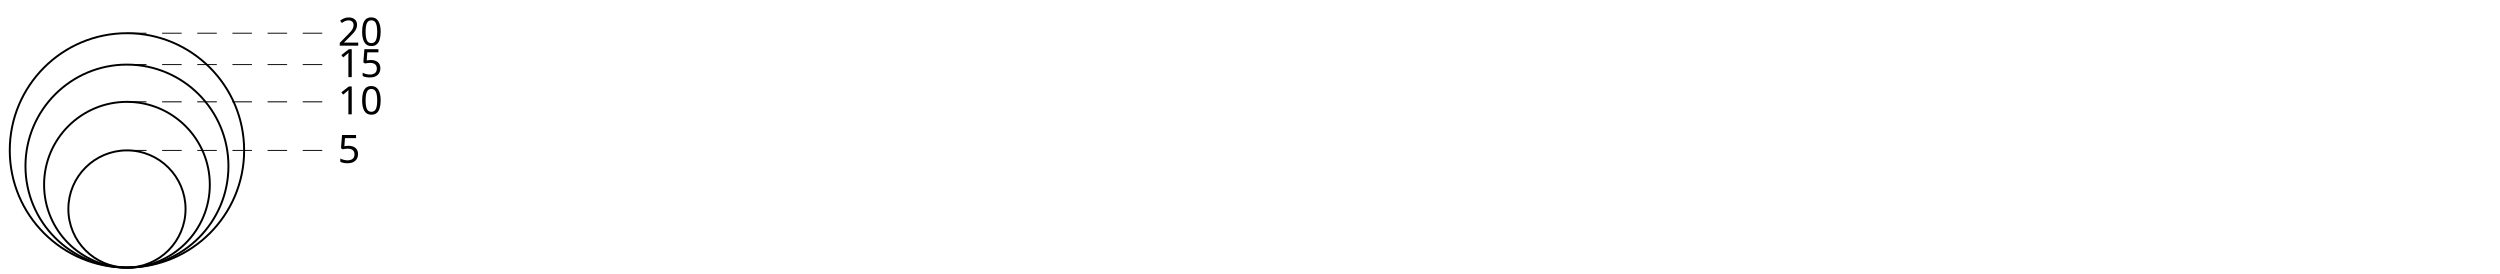
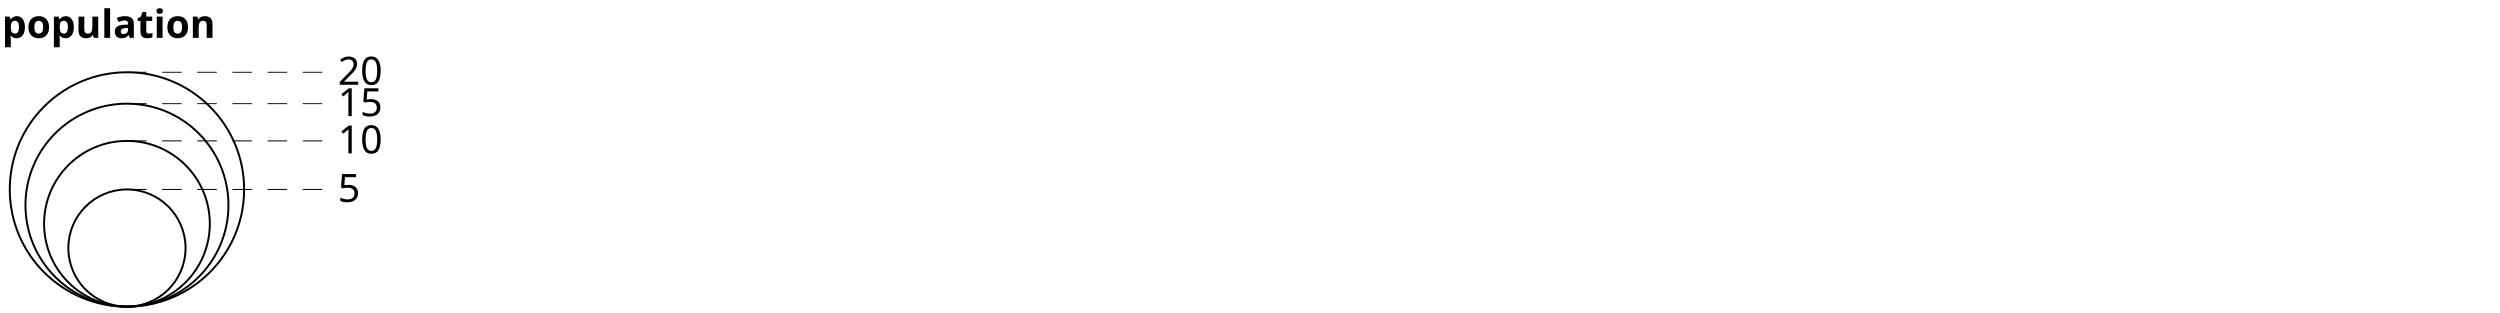
- <svg xmlns="http://www.w3.org/2000/svg" class="plot" fill="currentColor" font-family="system-ui, sans-serif" font-size="10" font-variant="tabular-nums" text-anchor="middle" width="640" height="70" viewBox="0 0 640 70">
+ <svg xmlns="http://www.w3.org/2000/svg" class="plot" fill="currentColor" font-family="system-ui, sans-serif" font-size="10" font-variant="tabular-nums" text-anchor="middle" width="640" height="80" viewBox="0 0 640 80">
  <style>
    .plot {
      display: block;
      background: white;
      height: auto;
      height: intrinsic;
      max-width: 100%;
    }

    .plot text {
      white-space: pre;
    }
  </style>
  <g fill="none" stroke="currentColor" stroke-width="0.25" stroke-miterlimit="1" stroke-dasharray="5,4" transform="translate(0.5,0.5)">
-     <path d="M32,8L82,8" />
-     <path d="M32,16.038L82,16.038" />
-     <path d="M32,25.574L82,25.574" />
-     <path d="M32,38L82,38" />
+     <path d="M32,18L82,18" />
+     <path d="M32,26.038L82,26.038" />
+     <path d="M32,35.574L82,35.574" />
+     <path d="M32,48L82,48" />
  </g>
  <g fill="none" stroke="currentColor" stroke-width="0.5" transform="translate(0.5,0.5)">
-     <circle cx="32" cy="38" r="30" />
-     <circle cx="32" cy="42.019" r="25.981" />
-     <circle cx="32" cy="46.787" r="21.213" />
-     <circle cx="32" cy="53" r="15" />
+     <circle cx="32" cy="48" r="30" />
+     <circle cx="32" cy="52.019" r="25.981" />
+     <circle cx="32" cy="56.787" r="21.213" />
+     <circle cx="32" cy="63" r="15" />
  </g>
  <g text-anchor="start" transform="translate(0.5,0.5)">
-     <text dx="4" dy="0.32em" x="82" y="8">20</text>
-     <text dx="4" dy="0.32em" x="82" y="16.038">15</text>
-     <text dx="4" dy="0.32em" x="82" y="25.574">10</text>
-     <text dx="4" dy="0.32em" x="82" y="38">5</text>
+     <text dx="4" dy="0.32em" x="82" y="18">20</text>
+     <text dx="4" dy="0.32em" x="82" y="26.038">15</text>
+     <text dx="4" dy="0.32em" x="82" y="35.574">10</text>
+     <text dx="4" dy="0.32em" x="82" y="48">5</text>
  </g>
-   <g text-anchor="start" font-weight="bold" transform="translate(0.5,0.5)" />
+   <g text-anchor="start" font-weight="bold" transform="translate(0.5,0.5)">
+     <text dy="0.32em" x="0" y="6">population</text>
+   </g>
</svg>
